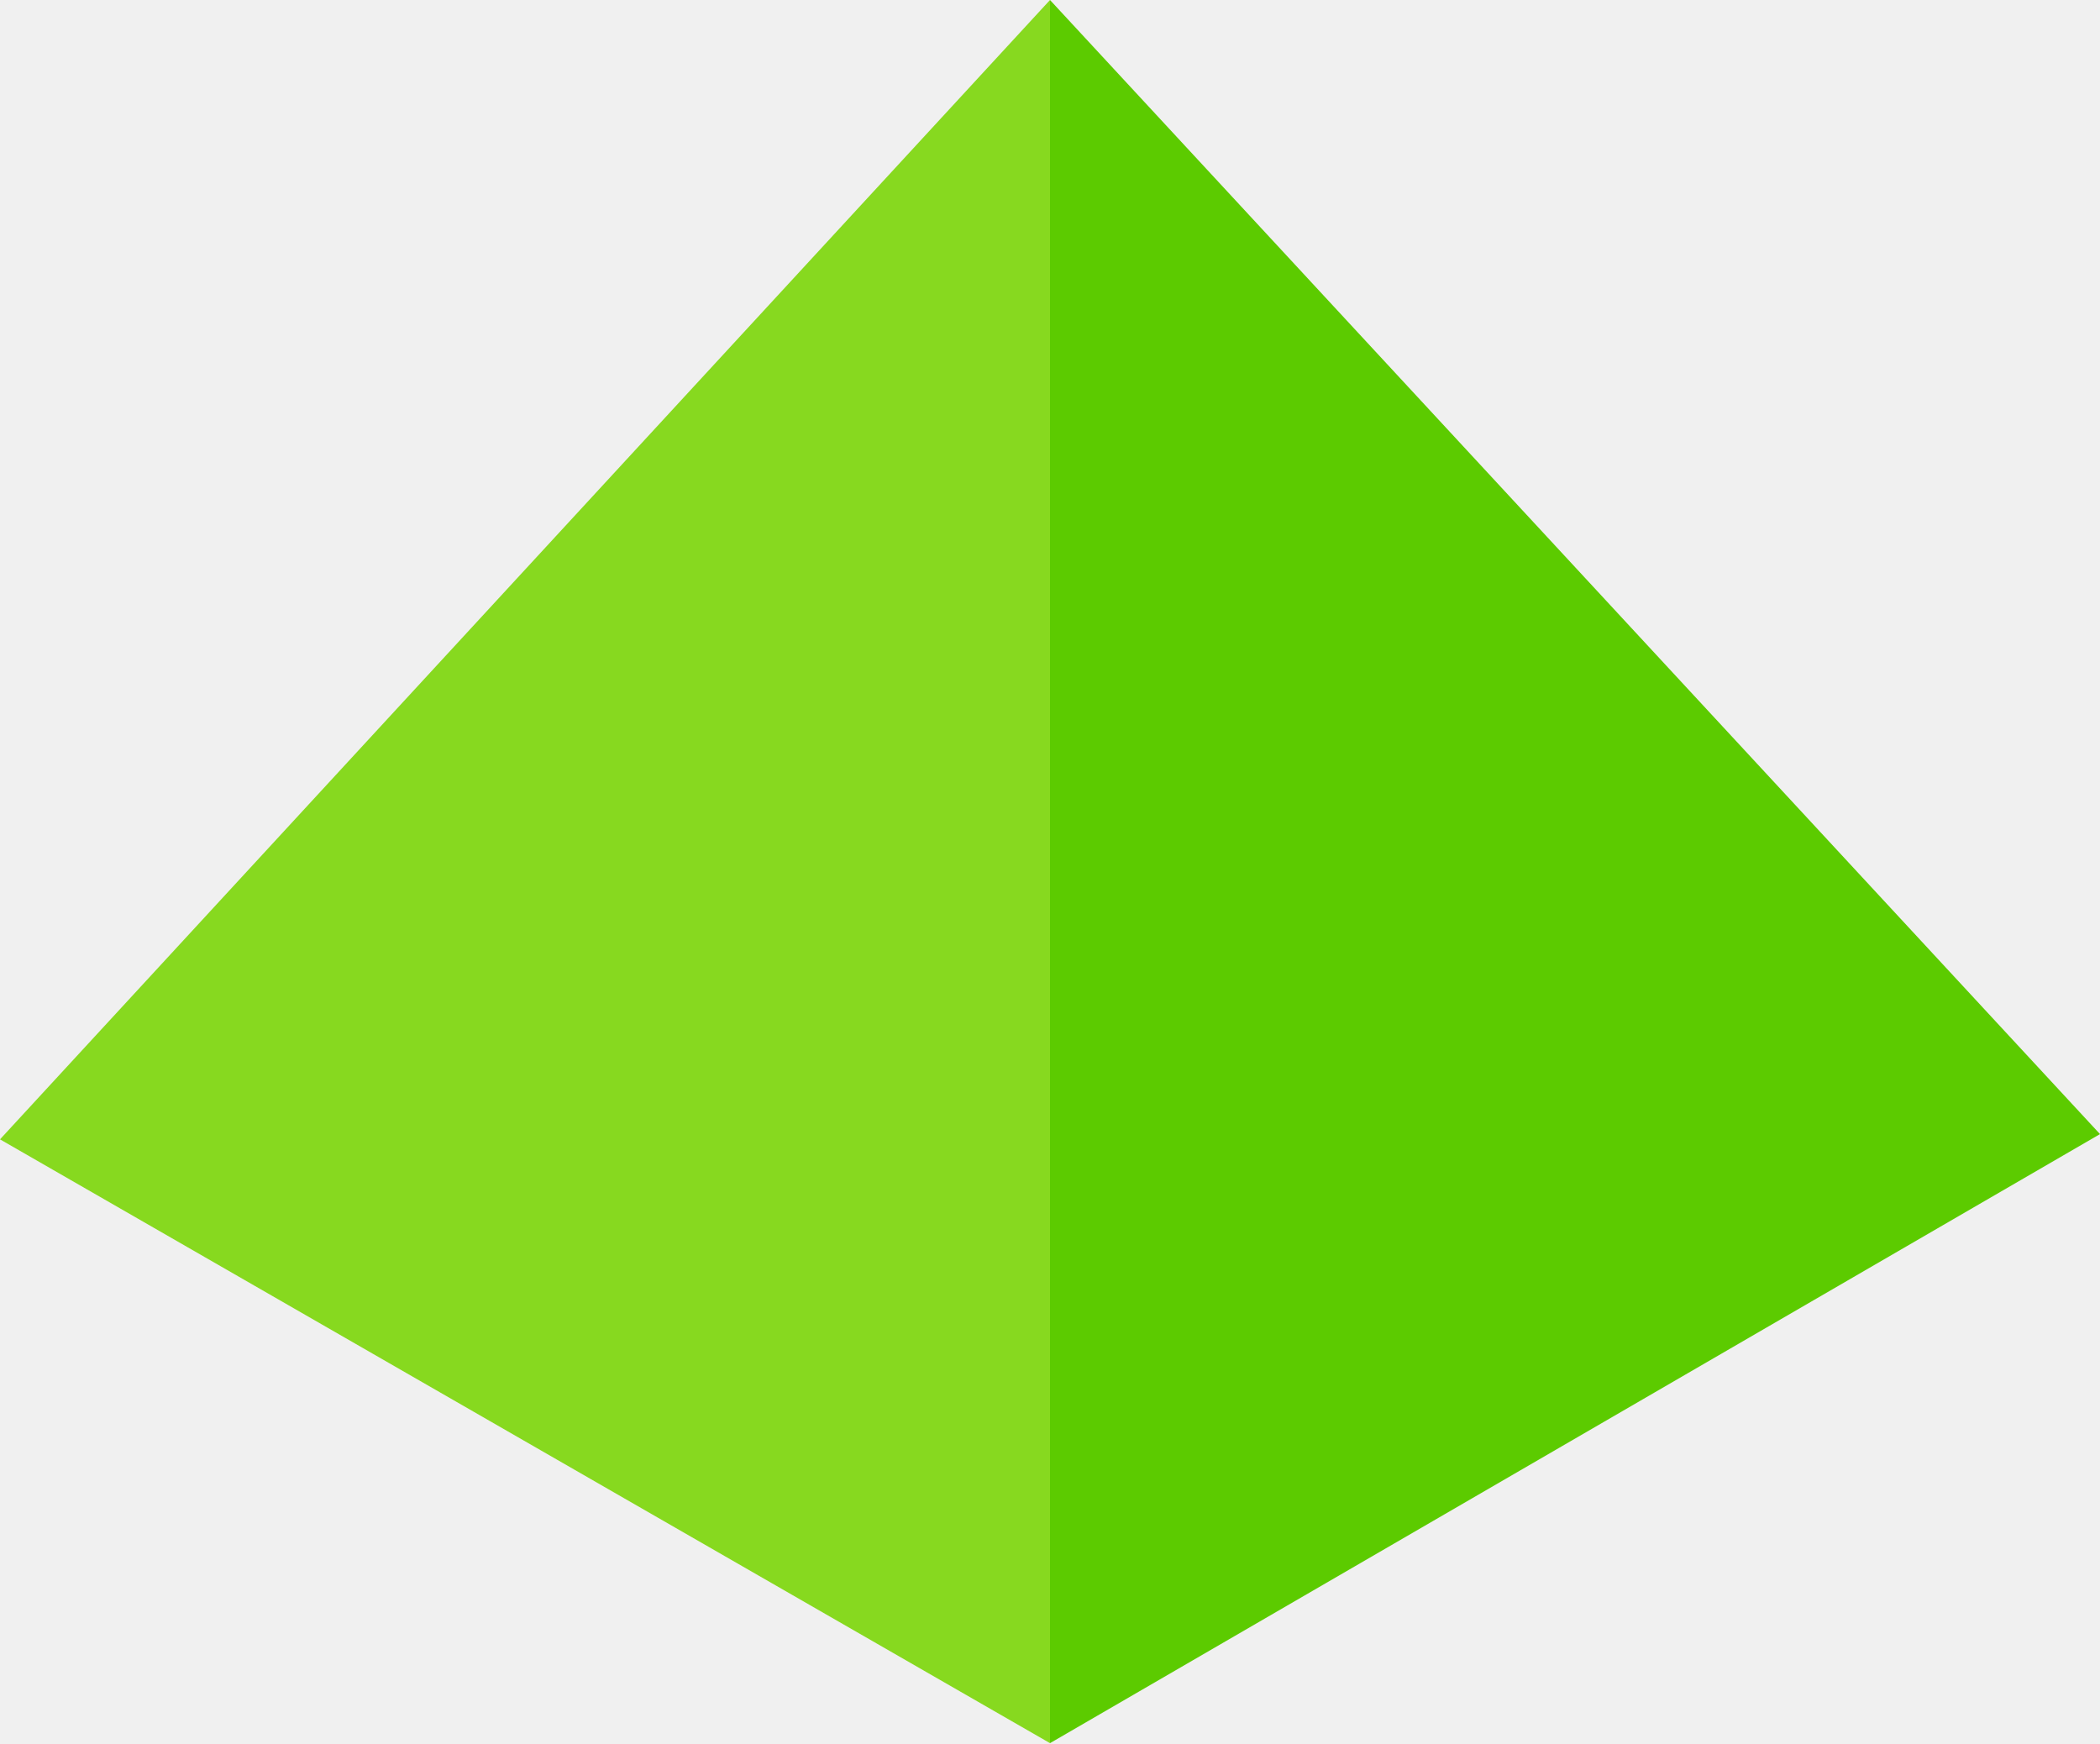
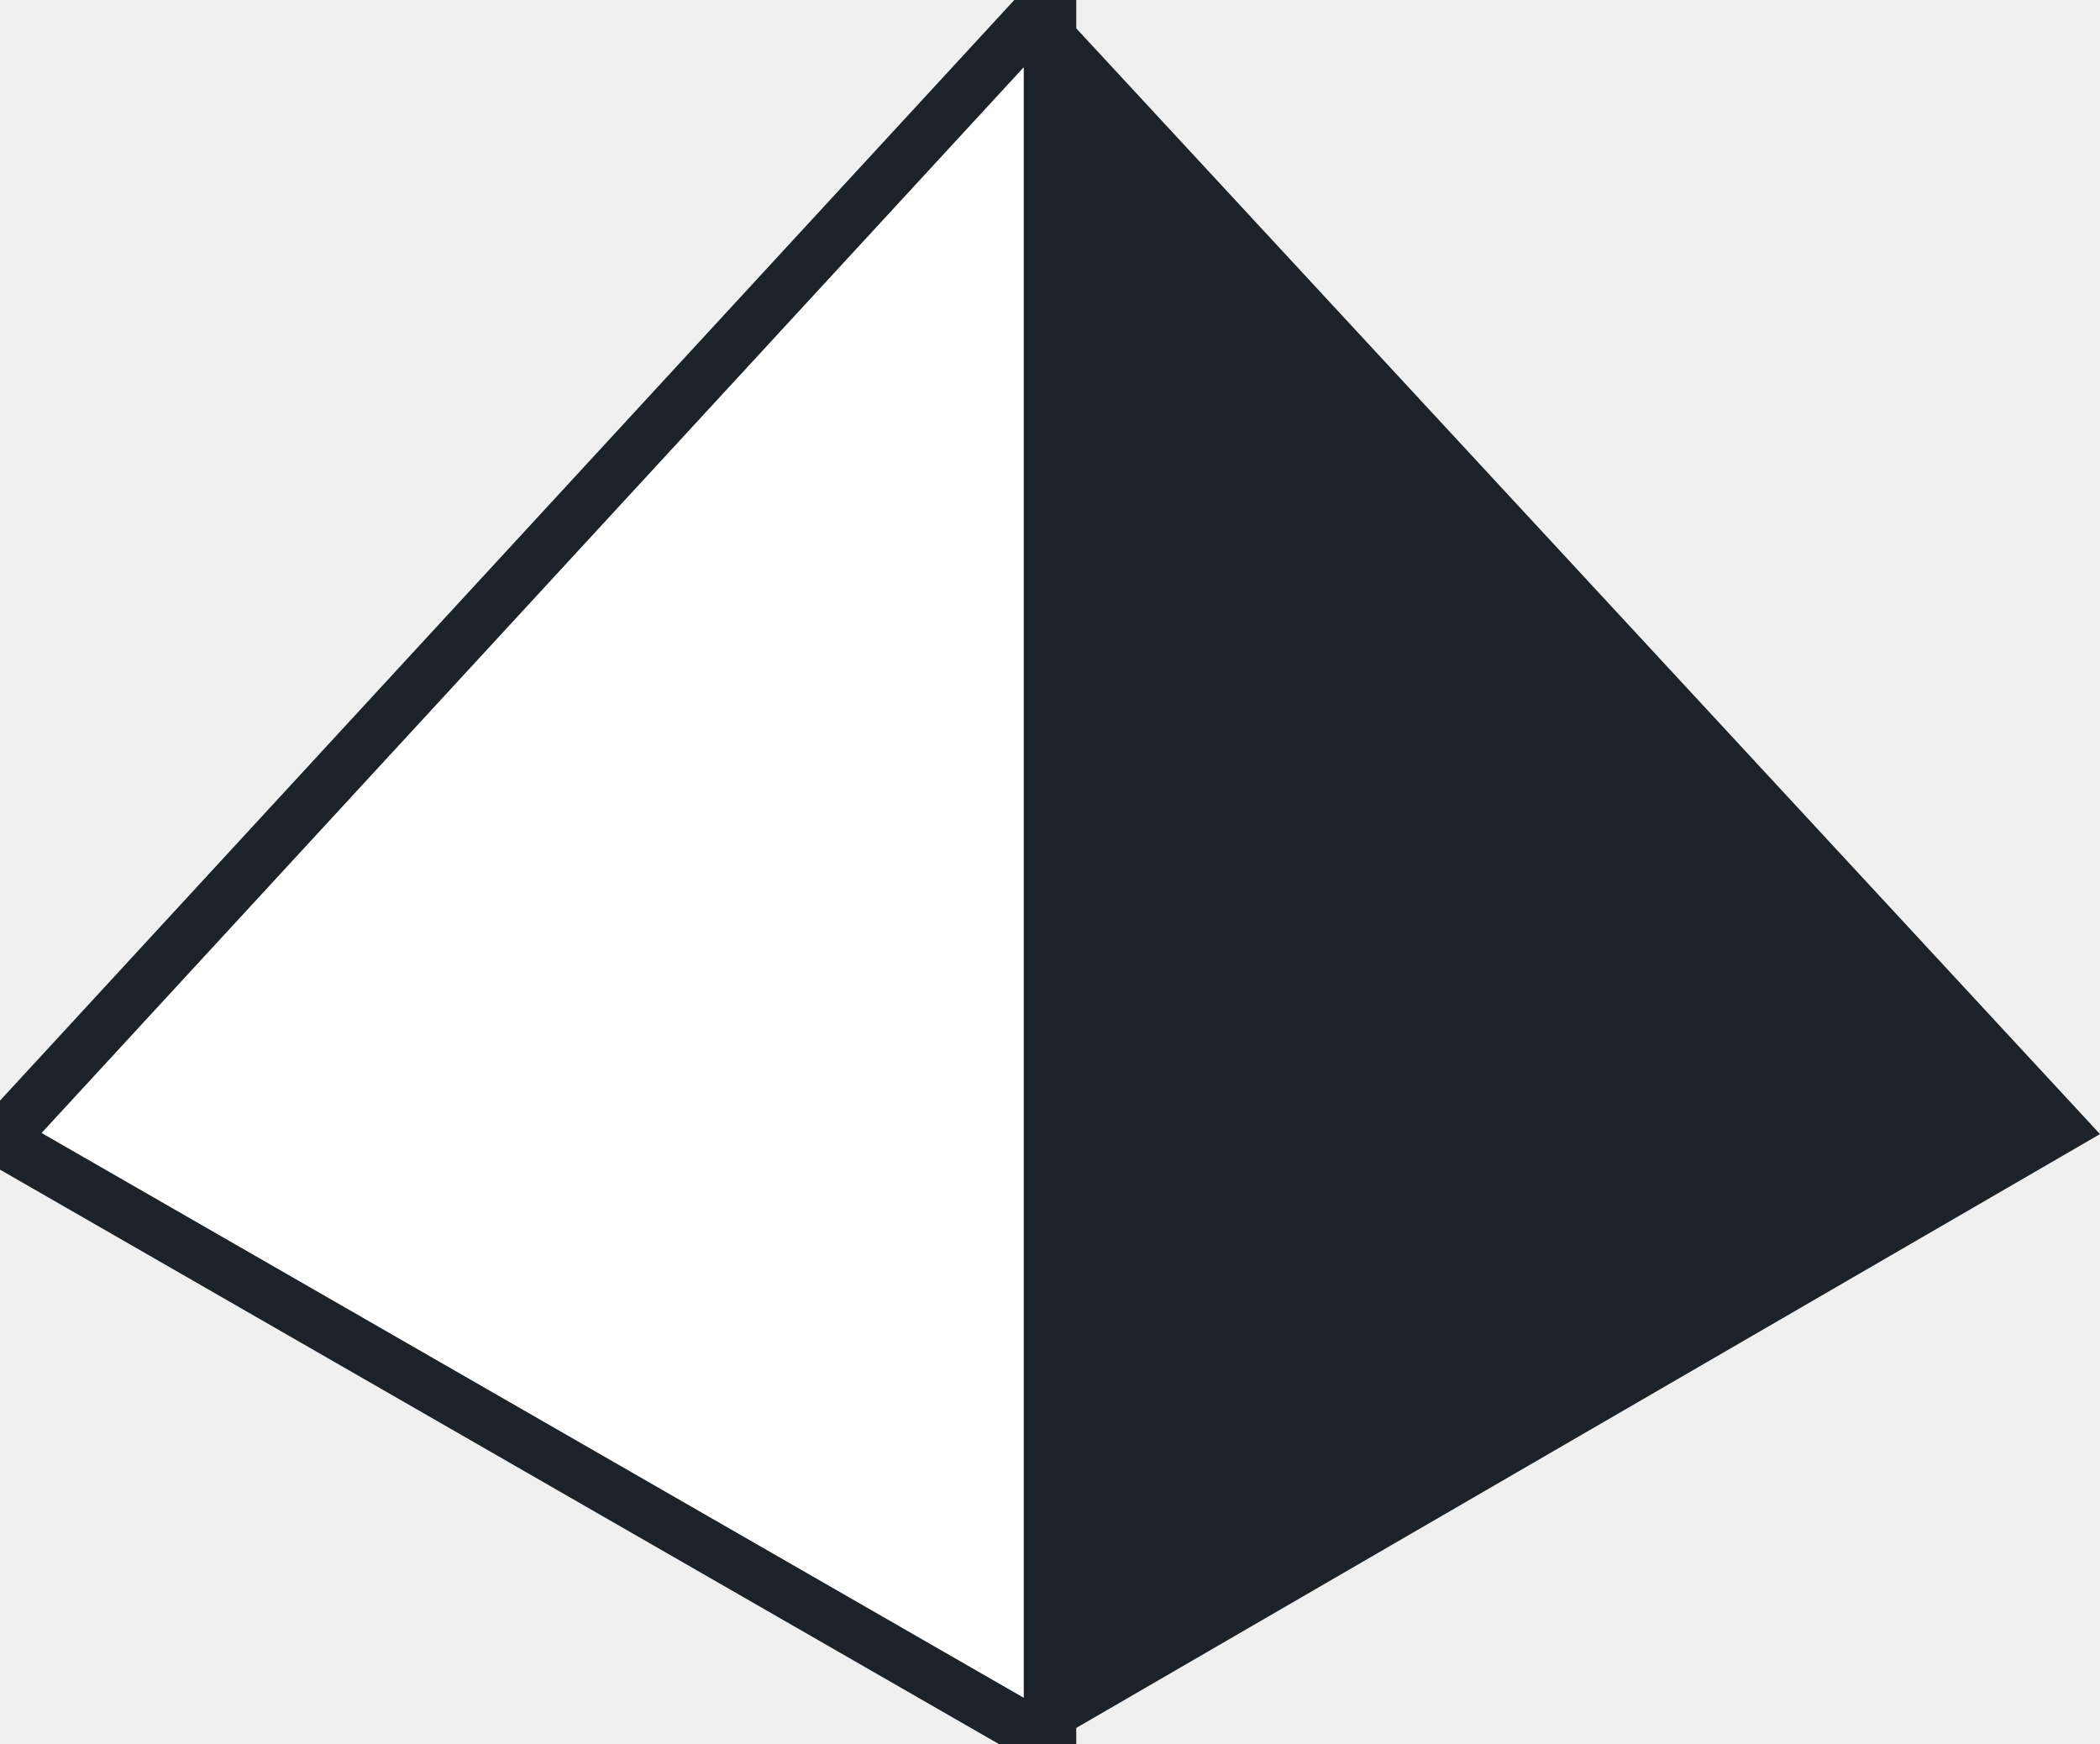
<svg xmlns="http://www.w3.org/2000/svg" viewBox="0 0 40 33.2">
-   <path fill="#5ccb00" d="M20 0v33.2l20-11.6z" />
-   <path fill="#87d91f" d="M20 0L0 21.7l20 11.5z" />
+   <path fill="#1b2229" d="M20 0v33.2l20-11.6z" />
+   <path stroke="#1b2229" fill="#ffffff" d="M20 0L0 21.7l20 11.5z" />
</svg>
